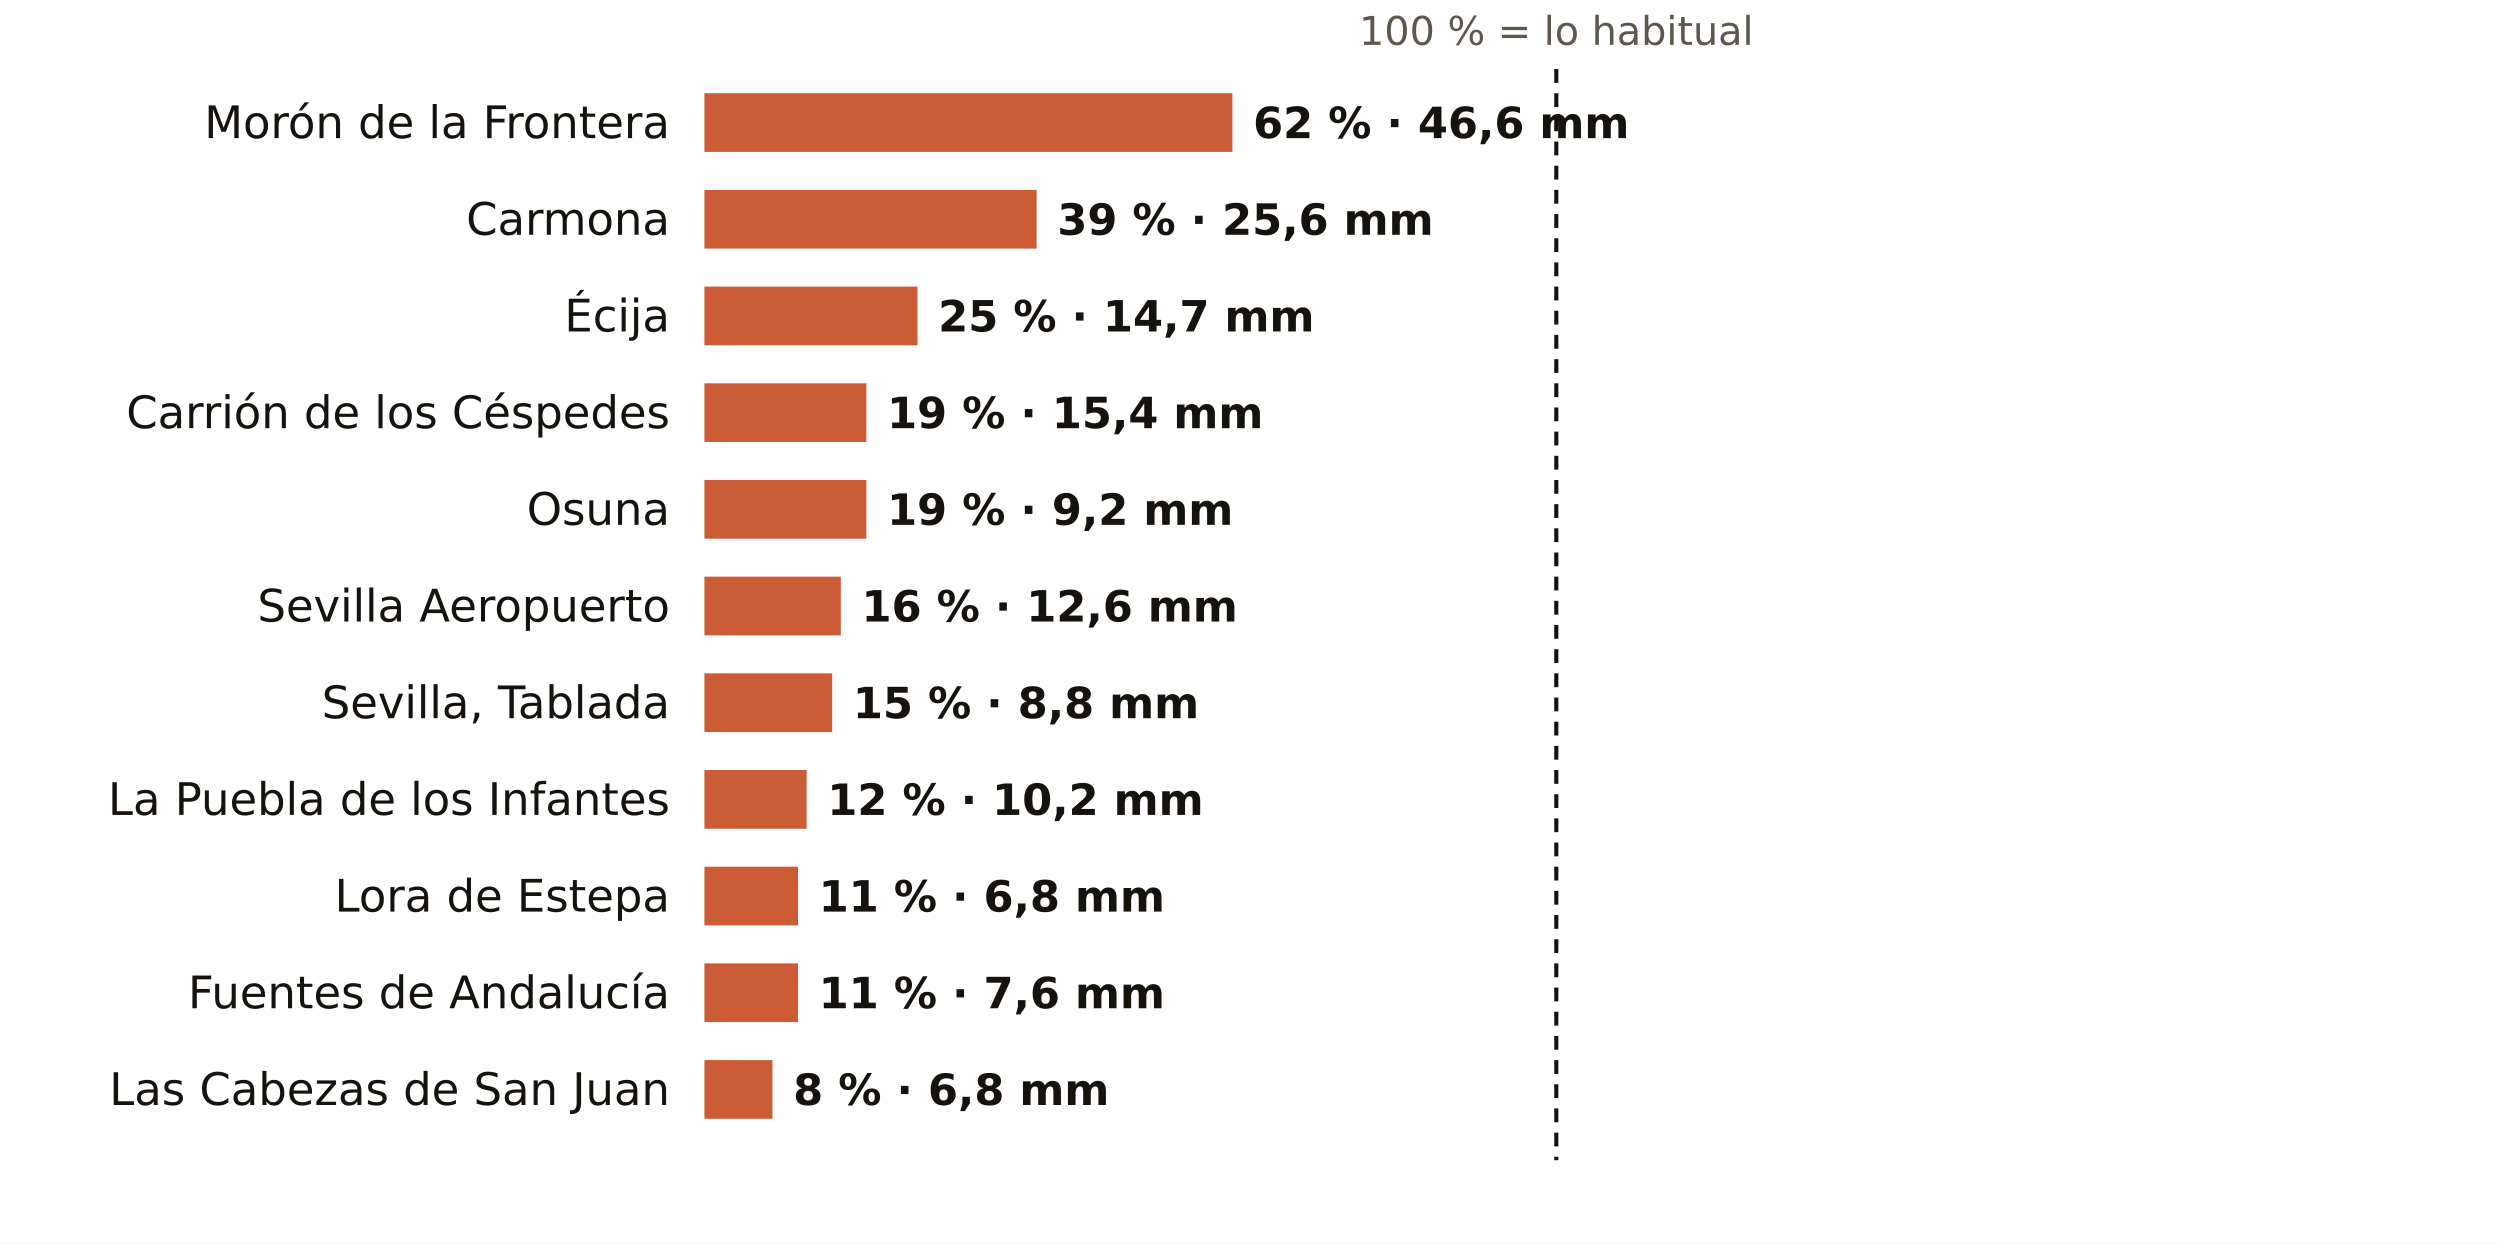
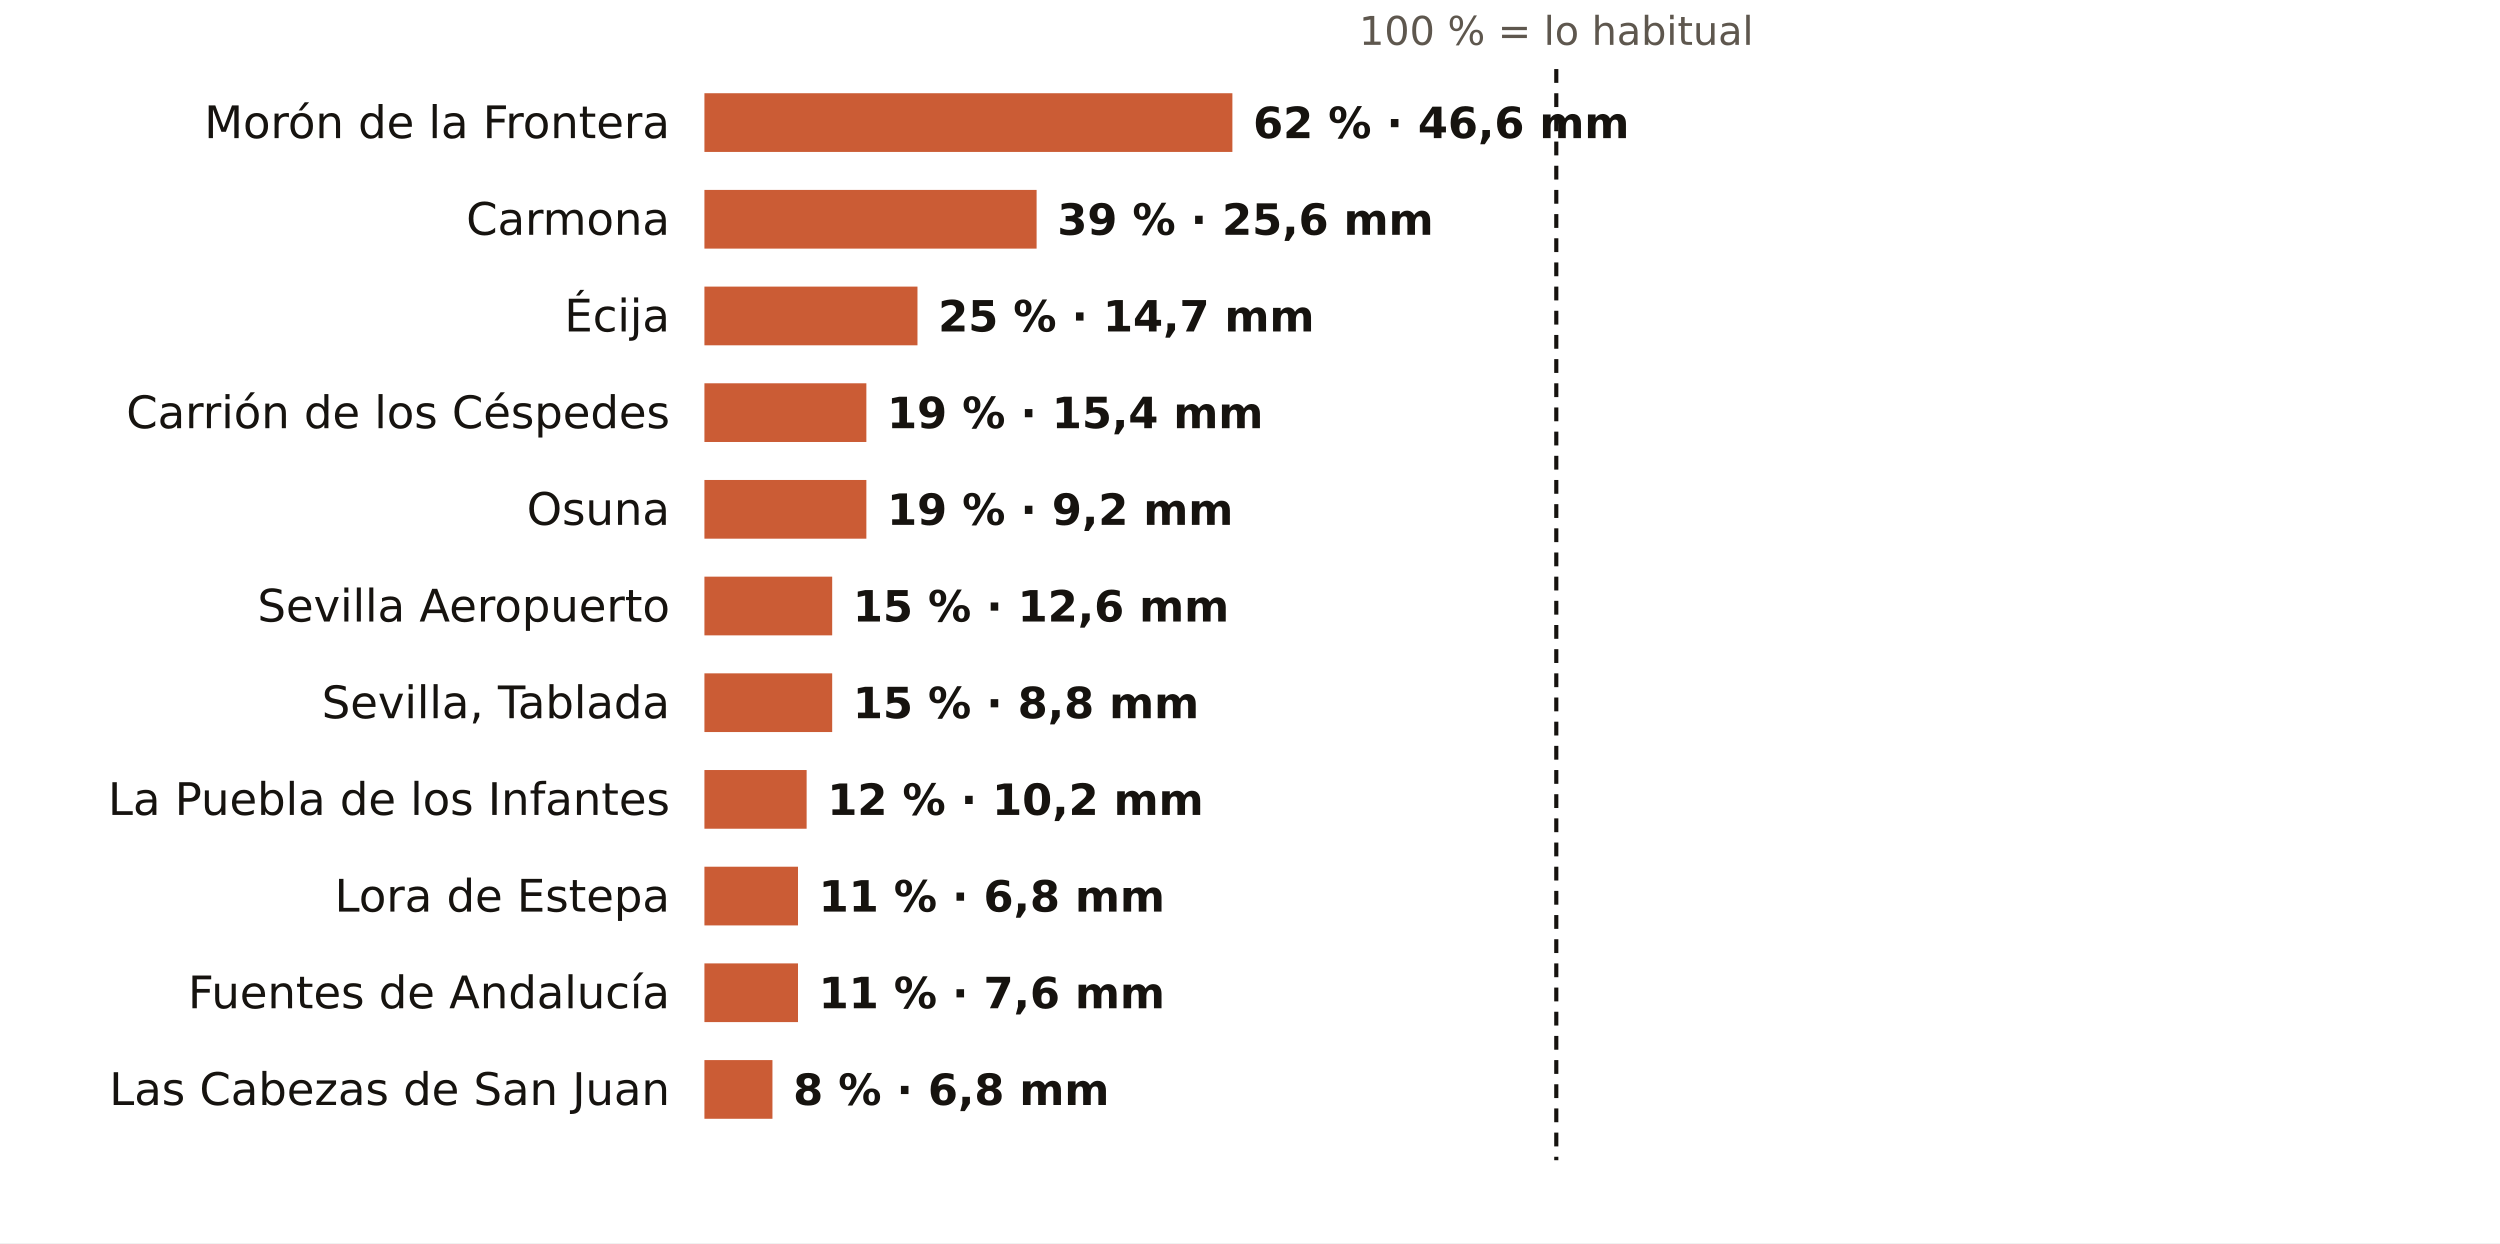
<svg xmlns="http://www.w3.org/2000/svg" viewBox="0 0 724 360" width="724" height="360" role="img" aria-label="El otoño en los pluviómetros de AEMET de Sevilla: % de lo habitual">
  <rect width="724" height="360" fill="#FFFFFF" />
  <text x="450.7" y="13.0" font-size="11.5" fill="#5E574E" text-anchor="middle" font-weight="400" font-family="Public Sans, DejaVu Sans, Arial, sans-serif">100 % = lo habitual</text>
  <text x="194.0" y="40.0" font-size="13" fill="#16130F" text-anchor="end" font-weight="500" font-family="Public Sans, DejaVu Sans, Arial, sans-serif">Morón de la Frontera</text>
  <rect x="204" y="27" width="152.9" height="17" fill="#C4461A" opacity="0.88" />
  <text x="362.9" y="40.0" font-size="12.5" fill="#16130F" text-anchor="start" font-weight="600" font-family="Public Sans, DejaVu Sans, Arial, sans-serif">62 % · 46,6 mm</text>
  <text x="194.0" y="68.0" font-size="13" fill="#16130F" text-anchor="end" font-weight="500" font-family="Public Sans, DejaVu Sans, Arial, sans-serif">Carmona</text>
  <rect x="204" y="55" width="96.2" height="17" fill="#C4461A" opacity="0.88" />
  <text x="306.2" y="68.0" font-size="12.5" fill="#16130F" text-anchor="start" font-weight="600" font-family="Public Sans, DejaVu Sans, Arial, sans-serif">39 % · 25,6 mm</text>
  <text x="194.0" y="96.0" font-size="13" fill="#16130F" text-anchor="end" font-weight="500" font-family="Public Sans, DejaVu Sans, Arial, sans-serif">Écija</text>
  <rect x="204" y="83" width="61.7" height="17" fill="#C4461A" opacity="0.88" />
  <text x="271.7" y="96.0" font-size="12.5" fill="#16130F" text-anchor="start" font-weight="600" font-family="Public Sans, DejaVu Sans, Arial, sans-serif">25 % · 14,7 mm</text>
  <text x="194.0" y="124.0" font-size="13" fill="#16130F" text-anchor="end" font-weight="500" font-family="Public Sans, DejaVu Sans, Arial, sans-serif">Carrión de los Céspedes</text>
  <rect x="204" y="111" width="46.9" height="17" fill="#C4461A" opacity="0.88" />
  <text x="256.9" y="124.0" font-size="12.5" fill="#16130F" text-anchor="start" font-weight="600" font-family="Public Sans, DejaVu Sans, Arial, sans-serif">19 % · 15,4 mm</text>
  <text x="194.0" y="152.0" font-size="13" fill="#16130F" text-anchor="end" font-weight="500" font-family="Public Sans, DejaVu Sans, Arial, sans-serif">Osuna</text>
  <rect x="204" y="139" width="46.9" height="17" fill="#C4461A" opacity="0.88" />
  <text x="256.9" y="152.0" font-size="12.5" fill="#16130F" text-anchor="start" font-weight="600" font-family="Public Sans, DejaVu Sans, Arial, sans-serif">19 % · 9,2 mm</text>
  <text x="194.0" y="180.0" font-size="13" fill="#16130F" text-anchor="end" font-weight="500" font-family="Public Sans, DejaVu Sans, Arial, sans-serif">Sevilla Aeropuerto</text>
-   <rect x="204" y="167" width="39.5" height="17" fill="#C4461A" opacity="0.88" />
-   <text x="249.5" y="180.0" font-size="12.5" fill="#16130F" text-anchor="start" font-weight="600" font-family="Public Sans, DejaVu Sans, Arial, sans-serif">16 % · 12,6 mm</text>
+   <rect x="204" y="167" width="37.0" height="17" fill="#C4461A" opacity="0.88" />
+   <text x="247.0" y="180.0" font-size="12.5" fill="#16130F" text-anchor="start" font-weight="600" font-family="Public Sans, DejaVu Sans, Arial, sans-serif">15 % · 12,6 mm</text>
  <text x="194.0" y="208.0" font-size="13" fill="#16130F" text-anchor="end" font-weight="500" font-family="Public Sans, DejaVu Sans, Arial, sans-serif">Sevilla, Tablada</text>
  <rect x="204" y="195" width="37.0" height="17" fill="#C4461A" opacity="0.88" />
  <text x="247.0" y="208.0" font-size="12.5" fill="#16130F" text-anchor="start" font-weight="600" font-family="Public Sans, DejaVu Sans, Arial, sans-serif">15 % · 8,8 mm</text>
  <text x="194.0" y="236.0" font-size="13" fill="#16130F" text-anchor="end" font-weight="500" font-family="Public Sans, DejaVu Sans, Arial, sans-serif">La Puebla de los Infantes</text>
  <rect x="204" y="223" width="29.6" height="17" fill="#C4461A" opacity="0.88" />
  <text x="239.6" y="236.0" font-size="12.5" fill="#16130F" text-anchor="start" font-weight="600" font-family="Public Sans, DejaVu Sans, Arial, sans-serif">12 % · 10,2 mm</text>
  <text x="194.0" y="264.0" font-size="13" fill="#16130F" text-anchor="end" font-weight="500" font-family="Public Sans, DejaVu Sans, Arial, sans-serif">Lora de Estepa</text>
  <rect x="204" y="251" width="27.1" height="17" fill="#C4461A" opacity="0.88" />
  <text x="237.1" y="264.0" font-size="12.5" fill="#16130F" text-anchor="start" font-weight="600" font-family="Public Sans, DejaVu Sans, Arial, sans-serif">11 % · 6,8 mm</text>
  <text x="194.0" y="292.0" font-size="13" fill="#16130F" text-anchor="end" font-weight="500" font-family="Public Sans, DejaVu Sans, Arial, sans-serif">Fuentes de Andalucía</text>
  <rect x="204" y="279" width="27.1" height="17" fill="#C4461A" opacity="0.88" />
  <text x="237.1" y="292.0" font-size="12.5" fill="#16130F" text-anchor="start" font-weight="600" font-family="Public Sans, DejaVu Sans, Arial, sans-serif">11 % · 7,6 mm</text>
  <text x="194.0" y="320.0" font-size="13" fill="#16130F" text-anchor="end" font-weight="500" font-family="Public Sans, DejaVu Sans, Arial, sans-serif">Las Cabezas de San Juan</text>
  <rect x="204" y="307" width="19.7" height="17" fill="#C4461A" opacity="0.88" />
  <text x="229.7" y="320.0" font-size="12.5" fill="#16130F" text-anchor="start" font-weight="600" font-family="Public Sans, DejaVu Sans, Arial, sans-serif">8 % · 6,8 mm</text>
  <line x1="450.7" x2="450.7" y1="20" y2="336" stroke="#16130F" stroke-width="1.2" stroke-dasharray="4 3" />
</svg>
